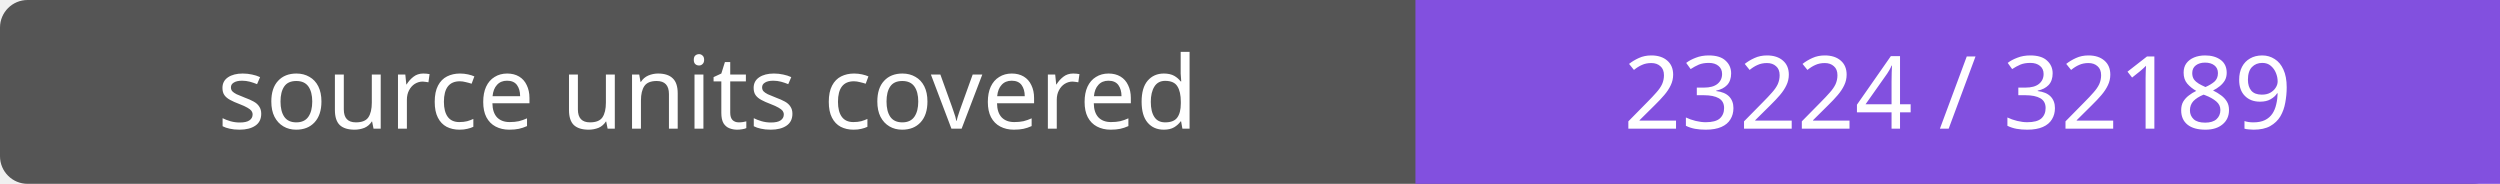
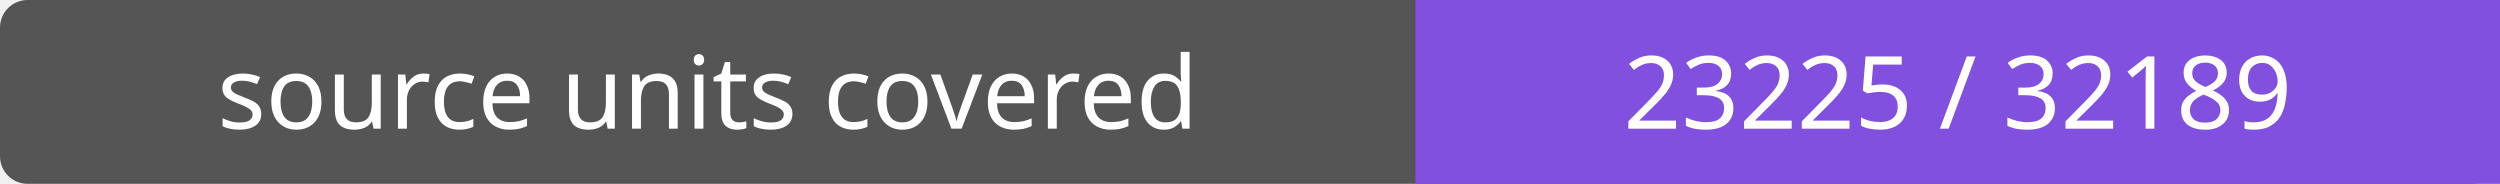
- <svg xmlns="http://www.w3.org/2000/svg" width="272" height="20" role="img" aria-label="source units covered: 23224 / 32189">
+ <svg xmlns="http://www.w3.org/2000/svg" width="272" height="20" role="img" aria-label="source units covered: 23225 / 32189">
  <rect width="272" height="20" rx="3" fill="#555" />
  <path fill="#8250df" d="M154 0h118v20H154z" />
  <g fill="#fff" text-anchor="middle" font-family="Verdana,sans-serif" font-size="11">
    <text x="77.0" y="14">source units covered</text>
-     <text x="213.0" y="14">23224 / 32189</text>
+     <text x="213.0" y="14">23225 / 32189</text>
  </g>
</svg>
